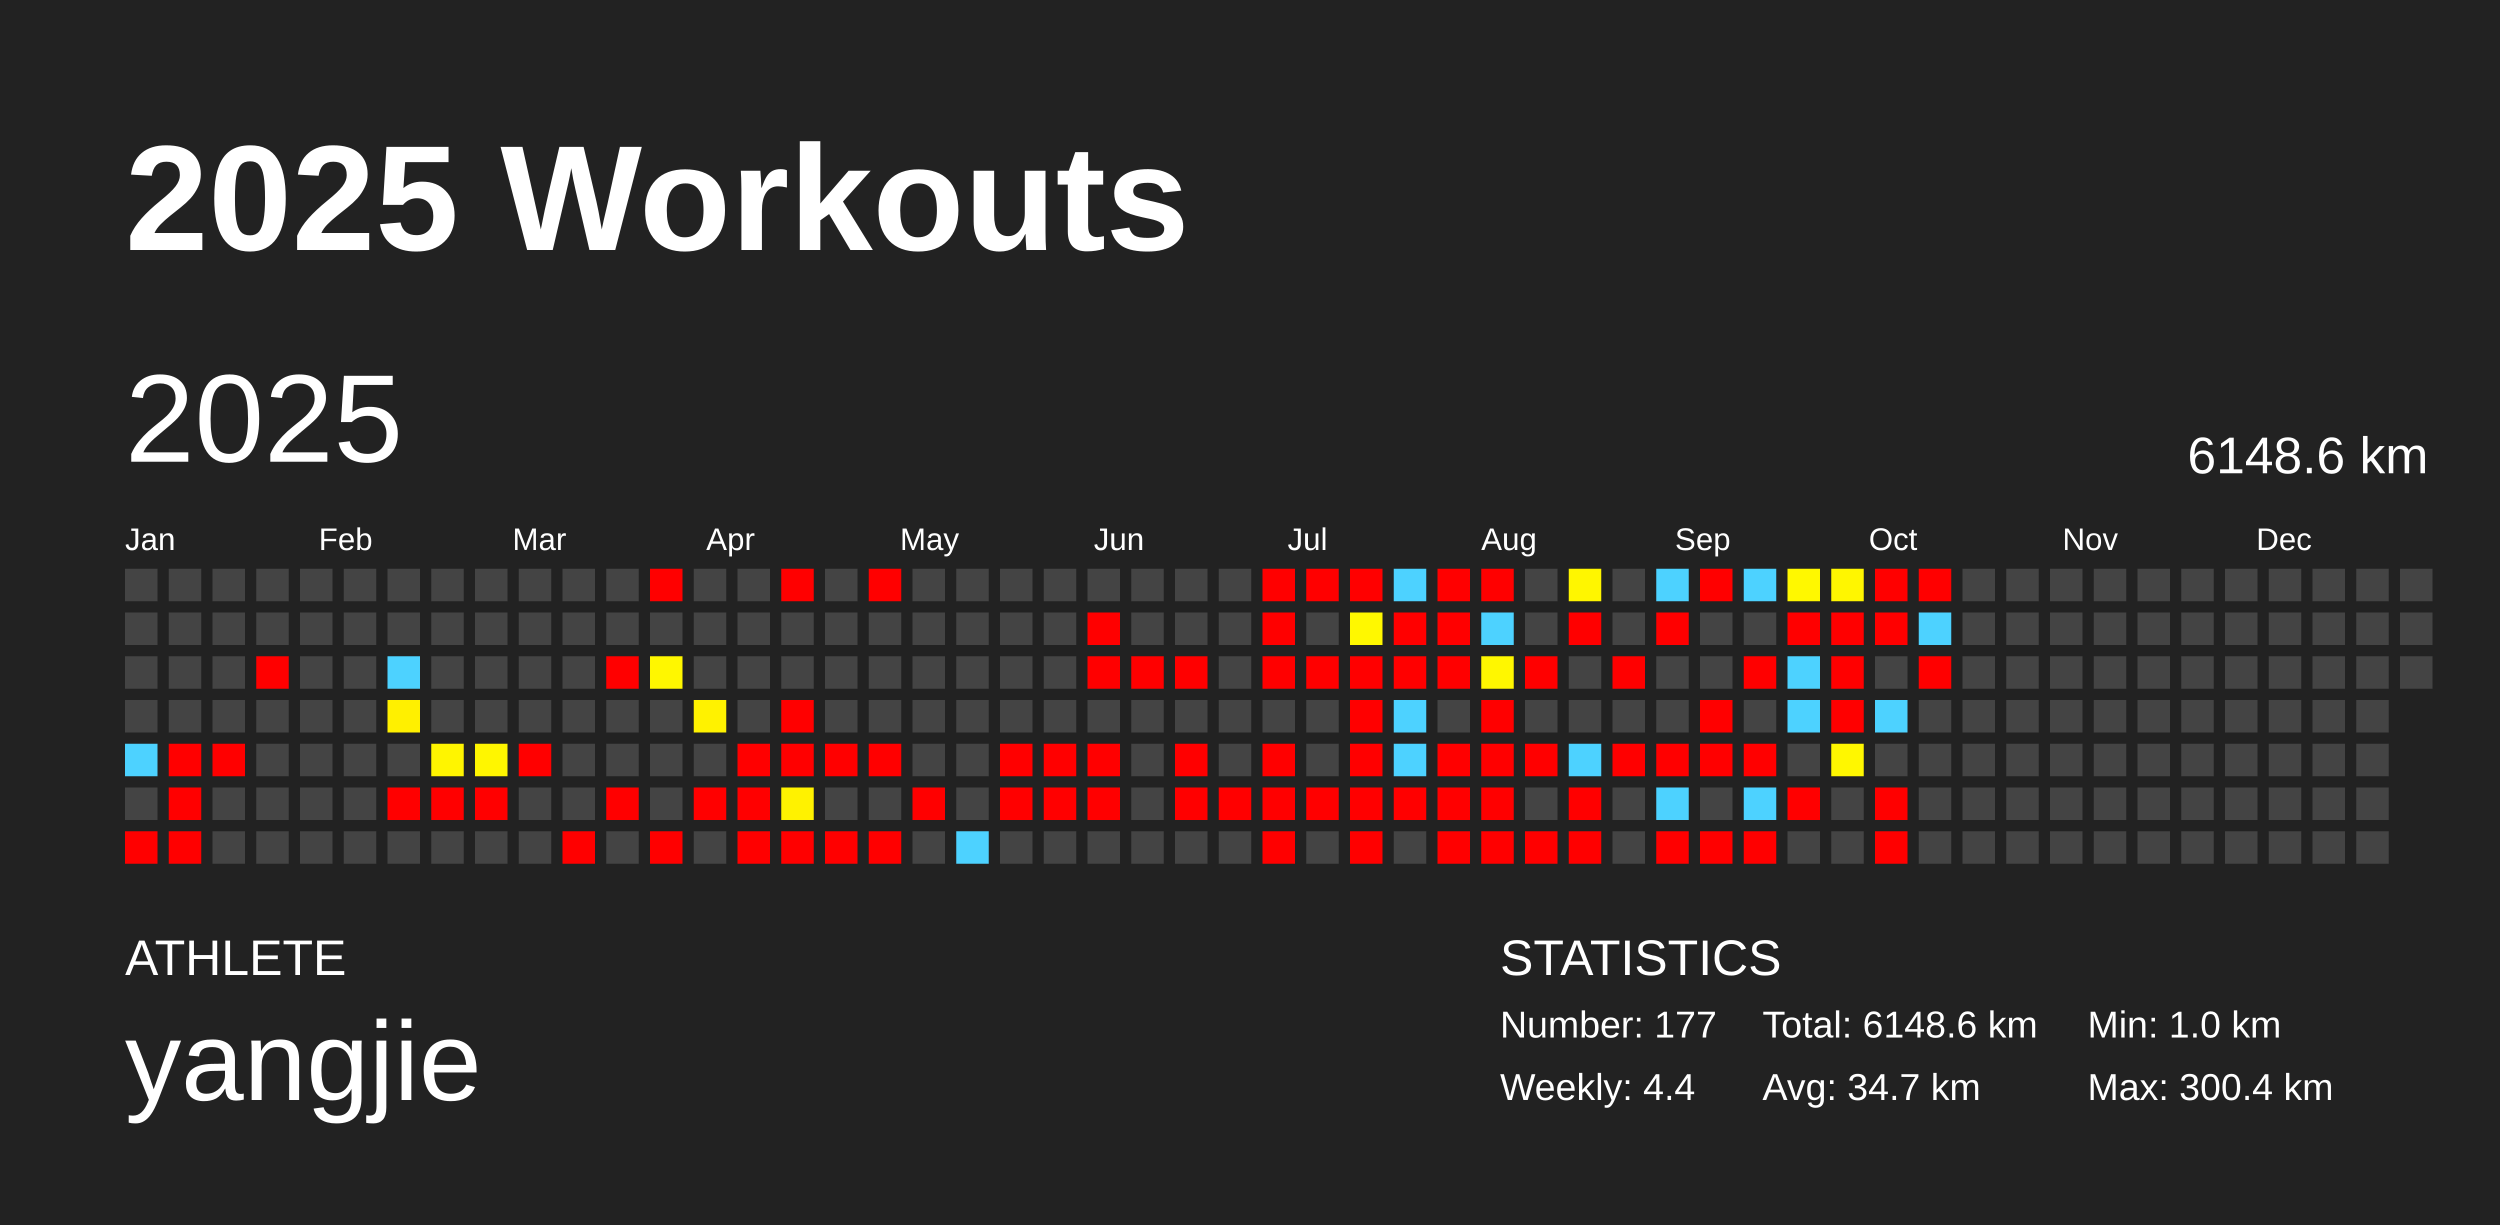
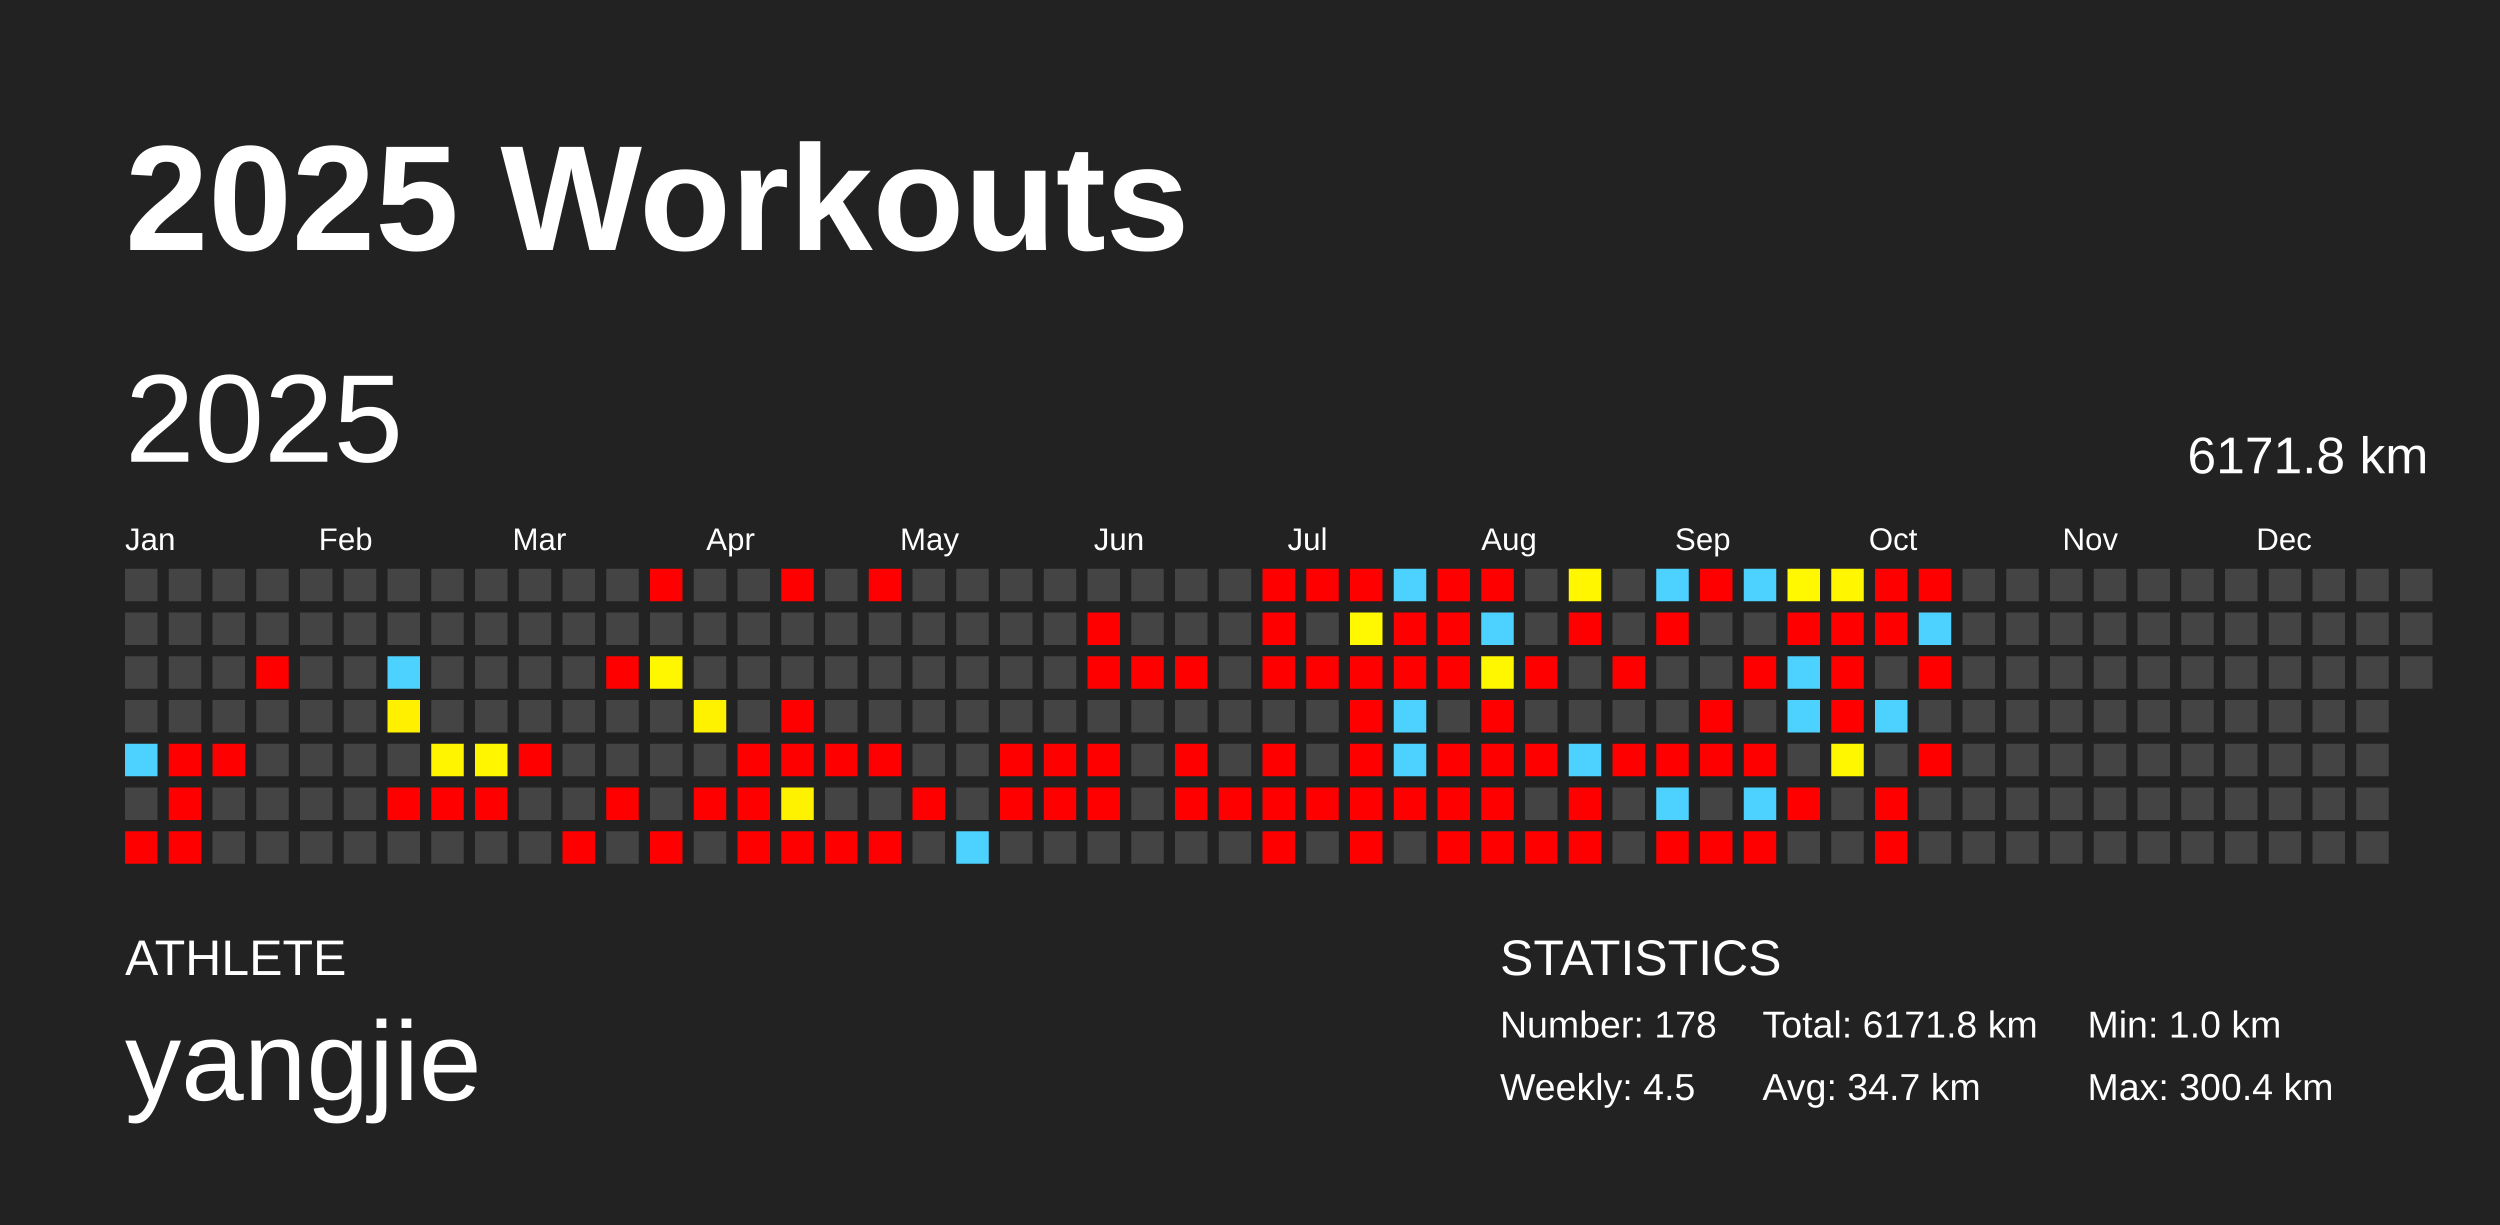
<svg xmlns="http://www.w3.org/2000/svg" baseProfile="full" height="98mm" version="1.1" viewBox="0,0,200,98" width="200mm">
  <defs />
  <rect fill="#222222" height="98" width="200" x="0" y="0" />
  <text fill="#FFFFFF" style="font-size:12px; font-family:Arial; font-weight:bold;" x="10" y="20">2025 Workouts</text>
  <text fill="#FFFFFF" style="font-size:4px; font-family:Arial" x="10" y="78">ATHLETE</text>
  <text fill="#FFFFFF" style="font-size:9px; font-family:Arial" x="10" y="88">yangjie</text>
  <text fill="#FFFFFF" style="font-size:4px; font-family:Arial" x="120" y="78">STATISTICS</text>
-   <text fill="#FFFFFF" style="font-size:3px; font-family:Arial" x="120" y="83">Number: 177</text>
-   <text fill="#FFFFFF" style="font-size:3px; font-family:Arial" x="120" y="88">Weekly: 4.4</text>
-   <text fill="#FFFFFF" style="font-size:3px; font-family:Arial" x="141" y="83">Total: 6148.6 km</text>
+   <text fill="#FFFFFF" style="font-size:3px; font-family:Arial" x="120" y="83">Number: 178</text>
+   <text fill="#FFFFFF" style="font-size:3px; font-family:Arial" x="120" y="88">Weekly: 4.5</text>
+   <text fill="#FFFFFF" style="font-size:3px; font-family:Arial" x="141" y="83">Total: 6171.8 km</text>
  <text fill="#FFFFFF" style="font-size:3px; font-family:Arial" x="141" y="88">Avg: 34.7 km</text>
  <text fill="#FFFFFF" style="font-size:3px; font-family:Arial" x="167" y="83">Min: 1.0 km</text>
  <text fill="#FFFFFF" style="font-size:3px; font-family:Arial" x="167" y="88">Max: 300.4 km</text>
  <text dominant-baseline="hanging" fill="#FFFFFF" style="font-size:10.0px; font-family:Arial;" x="10" y="30">2025</text>
-   <text dominant-baseline="hanging" fill="#FFFFFF" style="font-size:4.125px; font-family:Arial;" x="175" y="35">6148.6 km</text>
+   <text dominant-baseline="hanging" fill="#FFFFFF" style="font-size:4.125px; font-family:Arial;" x="175" y="35">6171.8 km</text>
  <text fill="#FFFFFF" style="font-size:2.5px; font-family:Arial" x="10.0" y="44">Jan</text>
  <text fill="#FFFFFF" style="font-size:2.5px; font-family:Arial" x="25.5" y="44">Feb</text>
  <text fill="#FFFFFF" style="font-size:2.5px; font-family:Arial" x="41.0" y="44">Mar</text>
  <text fill="#FFFFFF" style="font-size:2.5px; font-family:Arial" x="56.5" y="44">Apr</text>
  <text fill="#FFFFFF" style="font-size:2.5px; font-family:Arial" x="72.0" y="44">May</text>
  <text fill="#FFFFFF" style="font-size:2.5px; font-family:Arial" x="87.5" y="44">Jun</text>
  <text fill="#FFFFFF" style="font-size:2.5px; font-family:Arial" x="103.0" y="44">Jul</text>
  <text fill="#FFFFFF" style="font-size:2.5px; font-family:Arial" x="118.5" y="44">Aug</text>
  <text fill="#FFFFFF" style="font-size:2.5px; font-family:Arial" x="134.0" y="44">Sep</text>
  <text fill="#FFFFFF" style="font-size:2.5px; font-family:Arial" x="149.5" y="44">Oct</text>
  <text fill="#FFFFFF" style="font-size:2.5px; font-family:Arial" x="165.0" y="44">Nov</text>
  <text fill="#FFFFFF" style="font-size:2.5px; font-family:Arial" x="180.5" y="44">Dec</text>
  <rect fill="#444444" height="2.6" width="2.6" x="10.0" y="45.5" />
  <rect fill="#444444" height="2.6" width="2.6" x="10.0" y="49.0" />
  <rect fill="#444444" height="2.6" width="2.6" x="10.0" y="52.5" />
  <rect fill="#444444" height="2.6" width="2.6" x="10.0" y="56.0" />
  <rect fill="#4dd2ff" height="2.6" width="2.6" x="10.0" y="59.5" />
  <rect fill="#444444" height="2.6" width="2.6" x="10.0" y="63.0" />
  <rect fill="red" height="2.6" width="2.6" x="10.0" y="66.5" />
  <rect fill="#444444" height="2.6" width="2.6" x="13.5" y="45.5" />
  <rect fill="#444444" height="2.6" width="2.6" x="13.5" y="49.0" />
  <rect fill="#444444" height="2.6" width="2.6" x="13.5" y="52.5" />
  <rect fill="#444444" height="2.6" width="2.6" x="13.5" y="56.0" />
  <rect fill="red" height="2.6" width="2.6" x="13.5" y="59.5" />
  <rect fill="red" height="2.6" width="2.6" x="13.5" y="63.0" />
  <rect fill="red" height="2.6" width="2.6" x="13.5" y="66.5" />
  <rect fill="#444444" height="2.6" width="2.6" x="17.0" y="45.5" />
  <rect fill="#444444" height="2.6" width="2.6" x="17.0" y="49.0" />
  <rect fill="#444444" height="2.6" width="2.6" x="17.0" y="52.5" />
  <rect fill="#444444" height="2.6" width="2.6" x="17.0" y="56.0" />
  <rect fill="red" height="2.6" width="2.6" x="17.0" y="59.5" />
  <rect fill="#444444" height="2.6" width="2.6" x="17.0" y="63.0" />
  <rect fill="#444444" height="2.6" width="2.6" x="17.0" y="66.5" />
  <rect fill="#444444" height="2.6" width="2.6" x="20.5" y="45.5" />
  <rect fill="#444444" height="2.6" width="2.6" x="20.5" y="49.0" />
  <rect fill="red" height="2.6" width="2.6" x="20.5" y="52.5" />
  <rect fill="#444444" height="2.6" width="2.6" x="20.5" y="56.0" />
  <rect fill="#444444" height="2.6" width="2.6" x="20.5" y="59.5" />
  <rect fill="#444444" height="2.6" width="2.6" x="20.5" y="63.0" />
  <rect fill="#444444" height="2.6" width="2.6" x="20.5" y="66.5" />
  <rect fill="#444444" height="2.6" width="2.6" x="24.0" y="45.5" />
  <rect fill="#444444" height="2.6" width="2.6" x="24.0" y="49.0" />
  <rect fill="#444444" height="2.6" width="2.6" x="24.0" y="52.5" />
  <rect fill="#444444" height="2.6" width="2.6" x="24.0" y="56.0" />
  <rect fill="#444444" height="2.6" width="2.6" x="24.0" y="59.5" />
  <rect fill="#444444" height="2.6" width="2.6" x="24.0" y="63.0" />
  <rect fill="#444444" height="2.6" width="2.6" x="24.0" y="66.5" />
  <rect fill="#444444" height="2.6" width="2.6" x="27.5" y="45.5" />
  <rect fill="#444444" height="2.6" width="2.6" x="27.5" y="49.0" />
  <rect fill="#444444" height="2.6" width="2.6" x="27.5" y="52.5" />
  <rect fill="#444444" height="2.6" width="2.6" x="27.5" y="56.0" />
  <rect fill="#444444" height="2.6" width="2.6" x="27.5" y="59.5" />
  <rect fill="#444444" height="2.6" width="2.6" x="27.5" y="63.0" />
  <rect fill="#444444" height="2.6" width="2.6" x="27.5" y="66.5" />
  <rect fill="#444444" height="2.6" width="2.6" x="31.0" y="45.5" />
  <rect fill="#444444" height="2.6" width="2.6" x="31.0" y="49.0" />
  <rect fill="#4dd2ff" height="2.6" width="2.6" x="31.0" y="52.5" />
  <rect fill="#fff000" height="2.6" width="2.6" x="31.0" y="56.0" />
  <rect fill="#444444" height="2.6" width="2.6" x="31.0" y="59.5" />
  <rect fill="red" height="2.6" width="2.6" x="31.0" y="63.0" />
  <rect fill="#444444" height="2.6" width="2.6" x="31.0" y="66.5" />
  <rect fill="#444444" height="2.6" width="2.6" x="34.5" y="45.5" />
  <rect fill="#444444" height="2.6" width="2.6" x="34.5" y="49.0" />
  <rect fill="#444444" height="2.6" width="2.6" x="34.5" y="52.5" />
  <rect fill="#444444" height="2.6" width="2.6" x="34.5" y="56.0" />
  <rect fill="#fff500" height="2.6" width="2.6" x="34.5" y="59.5" />
  <rect fill="red" height="2.6" width="2.6" x="34.5" y="63.0" />
  <rect fill="#444444" height="2.6" width="2.6" x="34.5" y="66.5" />
  <rect fill="#444444" height="2.6" width="2.6" x="38.0" y="45.5" />
  <rect fill="#444444" height="2.6" width="2.6" x="38.0" y="49.0" />
  <rect fill="#444444" height="2.6" width="2.6" x="38.0" y="52.5" />
  <rect fill="#444444" height="2.6" width="2.6" x="38.0" y="56.0" />
  <rect fill="#fff600" height="2.6" width="2.6" x="38.0" y="59.5" />
  <rect fill="red" height="2.6" width="2.6" x="38.0" y="63.0" />
  <rect fill="#444444" height="2.6" width="2.6" x="38.0" y="66.5" />
  <rect fill="#444444" height="2.6" width="2.6" x="41.5" y="45.5" />
  <rect fill="#444444" height="2.6" width="2.6" x="41.5" y="49.0" />
  <rect fill="#444444" height="2.6" width="2.6" x="41.5" y="52.5" />
  <rect fill="#444444" height="2.6" width="2.6" x="41.5" y="56.0" />
  <rect fill="red" height="2.6" width="2.6" x="41.5" y="59.5" />
  <rect fill="#444444" height="2.6" width="2.6" x="41.5" y="63.0" />
  <rect fill="#444444" height="2.6" width="2.6" x="41.5" y="66.5" />
  <rect fill="#444444" height="2.6" width="2.6" x="45.0" y="45.5" />
  <rect fill="#444444" height="2.6" width="2.6" x="45.0" y="49.0" />
  <rect fill="#444444" height="2.6" width="2.6" x="45.0" y="52.5" />
  <rect fill="#444444" height="2.6" width="2.6" x="45.0" y="56.0" />
  <rect fill="#444444" height="2.6" width="2.6" x="45.0" y="59.5" />
  <rect fill="#444444" height="2.6" width="2.6" x="45.0" y="63.0" />
  <rect fill="red" height="2.6" width="2.6" x="45.0" y="66.5" />
  <rect fill="#444444" height="2.6" width="2.6" x="48.5" y="45.5" />
  <rect fill="#444444" height="2.6" width="2.6" x="48.5" y="49.0" />
  <rect fill="red" height="2.6" width="2.6" x="48.5" y="52.5" />
  <rect fill="#444444" height="2.6" width="2.6" x="48.5" y="56.0" />
  <rect fill="#444444" height="2.6" width="2.6" x="48.5" y="59.5" />
  <rect fill="red" height="2.6" width="2.6" x="48.5" y="63.0" />
  <rect fill="#444444" height="2.6" width="2.6" x="48.5" y="66.5" />
  <rect fill="red" height="2.6" width="2.6" x="52.0" y="45.5" />
  <rect fill="#444444" height="2.6" width="2.6" x="52.0" y="49.0" />
  <rect fill="#fff700" height="2.6" width="2.6" x="52.0" y="52.5" />
  <rect fill="#444444" height="2.6" width="2.6" x="52.0" y="56.0" />
  <rect fill="#444444" height="2.6" width="2.6" x="52.0" y="59.5" />
  <rect fill="#444444" height="2.6" width="2.6" x="52.0" y="63.0" />
  <rect fill="red" height="2.6" width="2.6" x="52.0" y="66.5" />
  <rect fill="#444444" height="2.6" width="2.6" x="55.5" y="45.5" />
  <rect fill="#444444" height="2.6" width="2.6" x="55.5" y="49.0" />
  <rect fill="#444444" height="2.6" width="2.6" x="55.5" y="52.5" />
  <rect fill="#fff200" height="2.6" width="2.6" x="55.5" y="56.0" />
  <rect fill="#444444" height="2.6" width="2.6" x="55.5" y="59.5" />
  <rect fill="red" height="2.6" width="2.6" x="55.5" y="63.0" />
  <rect fill="#444444" height="2.6" width="2.6" x="55.5" y="66.5" />
  <rect fill="#444444" height="2.6" width="2.6" x="59.0" y="45.5" />
  <rect fill="#444444" height="2.6" width="2.6" x="59.0" y="49.0" />
  <rect fill="#444444" height="2.6" width="2.6" x="59.0" y="52.5" />
  <rect fill="#444444" height="2.6" width="2.6" x="59.0" y="56.0" />
  <rect fill="red" height="2.6" width="2.6" x="59.0" y="59.5" />
  <rect fill="red" height="2.6" width="2.6" x="59.0" y="63.0" />
  <rect fill="red" height="2.6" width="2.6" x="59.0" y="66.5" />
  <rect fill="red" height="2.6" width="2.6" x="62.5" y="45.5" />
  <rect fill="#444444" height="2.6" width="2.6" x="62.5" y="49.0" />
  <rect fill="#444444" height="2.6" width="2.6" x="62.5" y="52.5" />
  <rect fill="red" height="2.6" width="2.6" x="62.5" y="56.0" />
  <rect fill="red" height="2.6" width="2.6" x="62.5" y="59.5" />
  <rect fill="#fff200" height="2.6" width="2.6" x="62.5" y="63.0" />
  <rect fill="red" height="2.6" width="2.6" x="62.5" y="66.5" />
  <rect fill="#444444" height="2.6" width="2.6" x="66.0" y="45.5" />
  <rect fill="#444444" height="2.6" width="2.6" x="66.0" y="49.0" />
  <rect fill="#444444" height="2.6" width="2.6" x="66.0" y="52.5" />
  <rect fill="#444444" height="2.6" width="2.6" x="66.0" y="56.0" />
  <rect fill="red" height="2.6" width="2.6" x="66.0" y="59.5" />
  <rect fill="#444444" height="2.6" width="2.6" x="66.0" y="63.0" />
  <rect fill="red" height="2.6" width="2.6" x="66.0" y="66.5" />
  <rect fill="red" height="2.6" width="2.6" x="69.5" y="45.5" />
  <rect fill="#444444" height="2.6" width="2.6" x="69.5" y="49.0" />
  <rect fill="#444444" height="2.6" width="2.6" x="69.5" y="52.5" />
  <rect fill="#444444" height="2.6" width="2.6" x="69.5" y="56.0" />
  <rect fill="red" height="2.6" width="2.6" x="69.5" y="59.5" />
  <rect fill="#444444" height="2.6" width="2.6" x="69.5" y="63.0" />
  <rect fill="red" height="2.6" width="2.6" x="69.5" y="66.5" />
  <rect fill="#444444" height="2.6" width="2.6" x="73.0" y="45.5" />
  <rect fill="#444444" height="2.6" width="2.6" x="73.0" y="49.0" />
  <rect fill="#444444" height="2.6" width="2.6" x="73.0" y="52.5" />
  <rect fill="#444444" height="2.6" width="2.6" x="73.0" y="56.0" />
  <rect fill="#444444" height="2.6" width="2.6" x="73.0" y="59.5" />
  <rect fill="red" height="2.6" width="2.6" x="73.0" y="63.0" />
  <rect fill="#444444" height="2.6" width="2.6" x="73.0" y="66.5" />
  <rect fill="#444444" height="2.6" width="2.6" x="76.5" y="45.5" />
  <rect fill="#444444" height="2.6" width="2.6" x="76.5" y="49.0" />
  <rect fill="#444444" height="2.6" width="2.6" x="76.5" y="52.5" />
  <rect fill="#444444" height="2.6" width="2.6" x="76.5" y="56.0" />
  <rect fill="#444444" height="2.6" width="2.6" x="76.5" y="59.5" />
  <rect fill="#444444" height="2.6" width="2.6" x="76.5" y="63.0" />
  <rect fill="#4dd2ff" height="2.6" width="2.6" x="76.5" y="66.5" />
  <rect fill="#444444" height="2.6" width="2.6" x="80.0" y="45.5" />
  <rect fill="#444444" height="2.6" width="2.6" x="80.0" y="49.0" />
  <rect fill="#444444" height="2.6" width="2.6" x="80.0" y="52.5" />
  <rect fill="#444444" height="2.6" width="2.6" x="80.0" y="56.0" />
  <rect fill="red" height="2.6" width="2.6" x="80.0" y="59.5" />
  <rect fill="red" height="2.6" width="2.6" x="80.0" y="63.0" />
  <rect fill="#444444" height="2.6" width="2.6" x="80.0" y="66.5" />
  <rect fill="#444444" height="2.6" width="2.6" x="83.5" y="45.5" />
  <rect fill="#444444" height="2.6" width="2.6" x="83.5" y="49.0" />
  <rect fill="#444444" height="2.6" width="2.6" x="83.5" y="52.5" />
  <rect fill="#444444" height="2.6" width="2.6" x="83.5" y="56.0" />
  <rect fill="red" height="2.6" width="2.6" x="83.5" y="59.5" />
  <rect fill="red" height="2.6" width="2.6" x="83.5" y="63.0" />
  <rect fill="#444444" height="2.6" width="2.6" x="83.5" y="66.5" />
  <rect fill="#444444" height="2.6" width="2.6" x="87.0" y="45.5" />
  <rect fill="red" height="2.6" width="2.6" x="87.0" y="49.0" />
  <rect fill="red" height="2.6" width="2.6" x="87.0" y="52.5" />
  <rect fill="#444444" height="2.6" width="2.6" x="87.0" y="56.0" />
  <rect fill="red" height="2.6" width="2.6" x="87.0" y="59.5" />
  <rect fill="red" height="2.6" width="2.6" x="87.0" y="63.0" />
  <rect fill="#444444" height="2.6" width="2.6" x="87.0" y="66.5" />
  <rect fill="#444444" height="2.6" width="2.6" x="90.5" y="45.5" />
  <rect fill="#444444" height="2.6" width="2.6" x="90.5" y="49.0" />
  <rect fill="red" height="2.6" width="2.6" x="90.5" y="52.5" />
  <rect fill="#444444" height="2.6" width="2.6" x="90.5" y="56.0" />
  <rect fill="#444444" height="2.6" width="2.6" x="90.5" y="59.5" />
  <rect fill="#444444" height="2.6" width="2.6" x="90.5" y="63.0" />
  <rect fill="#444444" height="2.6" width="2.6" x="90.5" y="66.5" />
  <rect fill="#444444" height="2.6" width="2.6" x="94.0" y="45.5" />
  <rect fill="#444444" height="2.6" width="2.6" x="94.0" y="49.0" />
  <rect fill="red" height="2.6" width="2.6" x="94.0" y="52.5" />
  <rect fill="#444444" height="2.6" width="2.6" x="94.0" y="56.0" />
  <rect fill="red" height="2.6" width="2.6" x="94.0" y="59.5" />
  <rect fill="red" height="2.6" width="2.6" x="94.0" y="63.0" />
  <rect fill="#444444" height="2.6" width="2.6" x="94.0" y="66.5" />
  <rect fill="#444444" height="2.6" width="2.6" x="97.5" y="45.5" />
  <rect fill="#444444" height="2.6" width="2.6" x="97.5" y="49.0" />
  <rect fill="#444444" height="2.6" width="2.6" x="97.5" y="52.5" />
  <rect fill="#444444" height="2.6" width="2.6" x="97.5" y="56.0" />
  <rect fill="#444444" height="2.6" width="2.6" x="97.5" y="59.5" />
  <rect fill="red" height="2.6" width="2.6" x="97.5" y="63.0" />
  <rect fill="#444444" height="2.6" width="2.6" x="97.5" y="66.5" />
  <rect fill="red" height="2.6" width="2.6" x="101.0" y="45.5" />
  <rect fill="red" height="2.6" width="2.6" x="101.0" y="49.0" />
  <rect fill="red" height="2.6" width="2.6" x="101.0" y="52.5" />
  <rect fill="#444444" height="2.6" width="2.6" x="101.0" y="56.0" />
  <rect fill="red" height="2.6" width="2.6" x="101.0" y="59.5" />
  <rect fill="red" height="2.6" width="2.6" x="101.0" y="63.0" />
  <rect fill="red" height="2.6" width="2.6" x="101.0" y="66.5" />
  <rect fill="red" height="2.6" width="2.6" x="104.5" y="45.5" />
  <rect fill="#444444" height="2.6" width="2.6" x="104.5" y="49.0" />
  <rect fill="red" height="2.6" width="2.6" x="104.5" y="52.5" />
  <rect fill="#444444" height="2.6" width="2.6" x="104.5" y="56.0" />
  <rect fill="#444444" height="2.6" width="2.6" x="104.5" y="59.5" />
  <rect fill="red" height="2.6" width="2.6" x="104.5" y="63.0" />
  <rect fill="#444444" height="2.6" width="2.6" x="104.5" y="66.5" />
  <rect fill="red" height="2.6" width="2.6" x="108.0" y="45.5" />
  <rect fill="#fff800" height="2.6" width="2.6" x="108.0" y="49.0" />
  <rect fill="red" height="2.6" width="2.6" x="108.0" y="52.5" />
  <rect fill="red" height="2.6" width="2.6" x="108.0" y="56.0" />
  <rect fill="red" height="2.6" width="2.6" x="108.0" y="59.5" />
  <rect fill="red" height="2.6" width="2.6" x="108.0" y="63.0" />
  <rect fill="red" height="2.6" width="2.6" x="108.0" y="66.5" />
  <rect fill="#4dd2ff" height="2.6" width="2.6" x="111.5" y="45.5" />
  <rect fill="red" height="2.6" width="2.6" x="111.5" y="49.0" />
  <rect fill="red" height="2.6" width="2.6" x="111.5" y="52.5" />
  <rect fill="#4dd2ff" height="2.6" width="2.6" x="111.5" y="56.0" />
  <rect fill="#4dd2ff" height="2.6" width="2.6" x="111.5" y="59.5" />
  <rect fill="red" height="2.6" width="2.6" x="111.5" y="63.0" />
  <rect fill="#444444" height="2.6" width="2.6" x="111.5" y="66.5" />
  <rect fill="red" height="2.6" width="2.6" x="115.0" y="45.5" />
  <rect fill="red" height="2.6" width="2.6" x="115.0" y="49.0" />
  <rect fill="red" height="2.6" width="2.6" x="115.0" y="52.5" />
  <rect fill="#444444" height="2.6" width="2.6" x="115.0" y="56.0" />
  <rect fill="red" height="2.6" width="2.6" x="115.0" y="59.5" />
  <rect fill="red" height="2.6" width="2.6" x="115.0" y="63.0" />
  <rect fill="red" height="2.6" width="2.6" x="115.0" y="66.5" />
  <rect fill="red" height="2.6" width="2.6" x="118.5" y="45.5" />
  <rect fill="#4dd2ff" height="2.6" width="2.6" x="118.5" y="49.0" />
  <rect fill="#fff700" height="2.6" width="2.6" x="118.5" y="52.5" />
  <rect fill="red" height="2.6" width="2.6" x="118.5" y="56.0" />
  <rect fill="red" height="2.6" width="2.6" x="118.5" y="59.5" />
  <rect fill="red" height="2.6" width="2.6" x="118.5" y="63.0" />
  <rect fill="red" height="2.6" width="2.6" x="118.5" y="66.5" />
  <rect fill="#444444" height="2.6" width="2.6" x="122.0" y="45.5" />
  <rect fill="#444444" height="2.6" width="2.6" x="122.0" y="49.0" />
  <rect fill="red" height="2.6" width="2.6" x="122.0" y="52.5" />
  <rect fill="#444444" height="2.6" width="2.6" x="122.0" y="56.0" />
  <rect fill="red" height="2.6" width="2.6" x="122.0" y="59.5" />
  <rect fill="#444444" height="2.6" width="2.6" x="122.0" y="63.0" />
  <rect fill="red" height="2.6" width="2.6" x="122.0" y="66.5" />
  <rect fill="#fff600" height="2.6" width="2.6" x="125.5" y="45.5" />
  <rect fill="red" height="2.6" width="2.6" x="125.5" y="49.0" />
  <rect fill="#444444" height="2.6" width="2.6" x="125.5" y="52.5" />
  <rect fill="#444444" height="2.6" width="2.6" x="125.5" y="56.0" />
  <rect fill="#4dd2ff" height="2.6" width="2.6" x="125.5" y="59.5" />
  <rect fill="red" height="2.6" width="2.6" x="125.5" y="63.0" />
  <rect fill="red" height="2.6" width="2.6" x="125.5" y="66.5" />
  <rect fill="#444444" height="2.6" width="2.6" x="129.0" y="45.5" />
  <rect fill="#444444" height="2.6" width="2.6" x="129.0" y="49.0" />
  <rect fill="red" height="2.6" width="2.6" x="129.0" y="52.5" />
  <rect fill="#444444" height="2.6" width="2.6" x="129.0" y="56.0" />
  <rect fill="red" height="2.6" width="2.6" x="129.0" y="59.5" />
  <rect fill="#444444" height="2.6" width="2.6" x="129.0" y="63.0" />
  <rect fill="#444444" height="2.6" width="2.6" x="129.0" y="66.5" />
  <rect fill="#4dd2ff" height="2.6" width="2.6" x="132.5" y="45.5" />
  <rect fill="red" height="2.6" width="2.6" x="132.5" y="49.0" />
  <rect fill="#444444" height="2.6" width="2.6" x="132.5" y="52.5" />
  <rect fill="#444444" height="2.6" width="2.6" x="132.5" y="56.0" />
  <rect fill="red" height="2.6" width="2.6" x="132.5" y="59.5" />
  <rect fill="#4dd2ff" height="2.6" width="2.6" x="132.5" y="63.0" />
  <rect fill="red" height="2.6" width="2.6" x="132.5" y="66.5" />
  <rect fill="red" height="2.6" width="2.6" x="136.0" y="45.5" />
  <rect fill="#444444" height="2.6" width="2.6" x="136.0" y="49.0" />
  <rect fill="#444444" height="2.6" width="2.6" x="136.0" y="52.5" />
  <rect fill="red" height="2.6" width="2.6" x="136.0" y="56.0" />
  <rect fill="red" height="2.6" width="2.6" x="136.0" y="59.5" />
  <rect fill="#444444" height="2.6" width="2.6" x="136.0" y="63.0" />
  <rect fill="red" height="2.6" width="2.6" x="136.0" y="66.5" />
  <rect fill="#4dd2ff" height="2.6" width="2.6" x="139.5" y="45.5" />
  <rect fill="#444444" height="2.6" width="2.6" x="139.5" y="49.0" />
  <rect fill="red" height="2.6" width="2.6" x="139.5" y="52.5" />
  <rect fill="#444444" height="2.6" width="2.6" x="139.5" y="56.0" />
  <rect fill="red" height="2.6" width="2.6" x="139.5" y="59.5" />
  <rect fill="#4dd2ff" height="2.6" width="2.6" x="139.5" y="63.0" />
  <rect fill="red" height="2.6" width="2.6" x="139.5" y="66.5" />
  <rect fill="#fff800" height="2.6" width="2.6" x="143.0" y="45.5" />
  <rect fill="red" height="2.6" width="2.6" x="143.0" y="49.0" />
  <rect fill="#4dd2ff" height="2.6" width="2.6" x="143.0" y="52.5" />
  <rect fill="#4dd2ff" height="2.6" width="2.6" x="143.0" y="56.0" />
  <rect fill="#444444" height="2.6" width="2.6" x="143.0" y="59.5" />
  <rect fill="red" height="2.6" width="2.6" x="143.0" y="63.0" />
  <rect fill="#444444" height="2.6" width="2.6" x="143.0" y="66.5" />
  <rect fill="#fff600" height="2.6" width="2.6" x="146.5" y="45.5" />
  <rect fill="red" height="2.6" width="2.6" x="146.5" y="49.0" />
  <rect fill="red" height="2.6" width="2.6" x="146.5" y="52.5" />
  <rect fill="red" height="2.6" width="2.6" x="146.5" y="56.0" />
  <rect fill="#fff700" height="2.6" width="2.6" x="146.5" y="59.5" />
  <rect fill="#444444" height="2.6" width="2.6" x="146.5" y="63.0" />
  <rect fill="#444444" height="2.6" width="2.6" x="146.5" y="66.5" />
  <rect fill="red" height="2.6" width="2.6" x="150.0" y="45.5" />
  <rect fill="red" height="2.6" width="2.6" x="150.0" y="49.0" />
  <rect fill="#444444" height="2.6" width="2.6" x="150.0" y="52.5" />
  <rect fill="#4dd2ff" height="2.6" width="2.6" x="150.0" y="56.0" />
  <rect fill="#444444" height="2.6" width="2.6" x="150.0" y="59.5" />
  <rect fill="red" height="2.6" width="2.6" x="150.0" y="63.0" />
  <rect fill="red" height="2.6" width="2.6" x="150.0" y="66.5" />
  <rect fill="red" height="2.6" width="2.6" x="153.5" y="45.5" />
  <rect fill="#4dd2ff" height="2.6" width="2.6" x="153.5" y="49.0" />
  <rect fill="red" height="2.6" width="2.6" x="153.5" y="52.5" />
  <rect fill="#444444" height="2.6" width="2.6" x="153.5" y="56.0" />
-   <rect fill="#444444" height="2.6" width="2.6" x="153.5" y="59.5" />
+   <rect fill="red" height="2.6" width="2.6" x="153.5" y="59.5" />
  <rect fill="#444444" height="2.6" width="2.6" x="153.5" y="63.0" />
  <rect fill="#444444" height="2.6" width="2.6" x="153.5" y="66.5" />
  <rect fill="#444444" height="2.6" width="2.6" x="157.0" y="45.5" />
  <rect fill="#444444" height="2.6" width="2.6" x="157.0" y="49.0" />
  <rect fill="#444444" height="2.6" width="2.6" x="157.0" y="52.5" />
  <rect fill="#444444" height="2.6" width="2.6" x="157.0" y="56.0" />
  <rect fill="#444444" height="2.6" width="2.6" x="157.0" y="59.5" />
  <rect fill="#444444" height="2.6" width="2.6" x="157.0" y="63.0" />
  <rect fill="#444444" height="2.6" width="2.6" x="157.0" y="66.5" />
  <rect fill="#444444" height="2.6" width="2.6" x="160.5" y="45.5" />
  <rect fill="#444444" height="2.6" width="2.6" x="160.5" y="49.0" />
  <rect fill="#444444" height="2.6" width="2.6" x="160.5" y="52.5" />
  <rect fill="#444444" height="2.6" width="2.6" x="160.5" y="56.0" />
  <rect fill="#444444" height="2.6" width="2.6" x="160.5" y="59.5" />
  <rect fill="#444444" height="2.6" width="2.6" x="160.5" y="63.0" />
  <rect fill="#444444" height="2.6" width="2.6" x="160.5" y="66.5" />
  <rect fill="#444444" height="2.6" width="2.6" x="164.0" y="45.5" />
  <rect fill="#444444" height="2.6" width="2.6" x="164.0" y="49.0" />
  <rect fill="#444444" height="2.6" width="2.6" x="164.0" y="52.5" />
  <rect fill="#444444" height="2.6" width="2.6" x="164.0" y="56.0" />
  <rect fill="#444444" height="2.6" width="2.6" x="164.0" y="59.5" />
  <rect fill="#444444" height="2.6" width="2.6" x="164.0" y="63.0" />
  <rect fill="#444444" height="2.6" width="2.6" x="164.0" y="66.5" />
  <rect fill="#444444" height="2.6" width="2.6" x="167.5" y="45.5" />
  <rect fill="#444444" height="2.6" width="2.6" x="167.5" y="49.0" />
  <rect fill="#444444" height="2.6" width="2.6" x="167.5" y="52.5" />
  <rect fill="#444444" height="2.6" width="2.6" x="167.5" y="56.0" />
  <rect fill="#444444" height="2.6" width="2.6" x="167.5" y="59.5" />
  <rect fill="#444444" height="2.6" width="2.6" x="167.5" y="63.0" />
  <rect fill="#444444" height="2.6" width="2.6" x="167.5" y="66.5" />
  <rect fill="#444444" height="2.6" width="2.6" x="171.0" y="45.5" />
  <rect fill="#444444" height="2.6" width="2.6" x="171.0" y="49.0" />
  <rect fill="#444444" height="2.6" width="2.6" x="171.0" y="52.5" />
  <rect fill="#444444" height="2.6" width="2.6" x="171.0" y="56.0" />
  <rect fill="#444444" height="2.6" width="2.6" x="171.0" y="59.5" />
  <rect fill="#444444" height="2.6" width="2.6" x="171.0" y="63.0" />
  <rect fill="#444444" height="2.6" width="2.6" x="171.0" y="66.5" />
  <rect fill="#444444" height="2.6" width="2.6" x="174.5" y="45.5" />
  <rect fill="#444444" height="2.6" width="2.6" x="174.5" y="49.0" />
  <rect fill="#444444" height="2.6" width="2.6" x="174.5" y="52.5" />
  <rect fill="#444444" height="2.6" width="2.6" x="174.5" y="56.0" />
  <rect fill="#444444" height="2.6" width="2.6" x="174.5" y="59.5" />
  <rect fill="#444444" height="2.6" width="2.6" x="174.5" y="63.0" />
  <rect fill="#444444" height="2.6" width="2.6" x="174.5" y="66.5" />
  <rect fill="#444444" height="2.6" width="2.6" x="178.0" y="45.5" />
  <rect fill="#444444" height="2.6" width="2.6" x="178.0" y="49.0" />
  <rect fill="#444444" height="2.6" width="2.6" x="178.0" y="52.5" />
  <rect fill="#444444" height="2.6" width="2.6" x="178.0" y="56.0" />
  <rect fill="#444444" height="2.6" width="2.6" x="178.0" y="59.5" />
  <rect fill="#444444" height="2.6" width="2.6" x="178.0" y="63.0" />
  <rect fill="#444444" height="2.6" width="2.6" x="178.0" y="66.5" />
  <rect fill="#444444" height="2.6" width="2.6" x="181.5" y="45.5" />
  <rect fill="#444444" height="2.6" width="2.6" x="181.5" y="49.0" />
  <rect fill="#444444" height="2.6" width="2.6" x="181.5" y="52.5" />
  <rect fill="#444444" height="2.6" width="2.6" x="181.5" y="56.0" />
  <rect fill="#444444" height="2.6" width="2.6" x="181.5" y="59.5" />
  <rect fill="#444444" height="2.6" width="2.6" x="181.5" y="63.0" />
  <rect fill="#444444" height="2.6" width="2.6" x="181.5" y="66.5" />
  <rect fill="#444444" height="2.6" width="2.6" x="185.0" y="45.5" />
  <rect fill="#444444" height="2.6" width="2.6" x="185.0" y="49.0" />
  <rect fill="#444444" height="2.6" width="2.6" x="185.0" y="52.5" />
  <rect fill="#444444" height="2.6" width="2.6" x="185.0" y="56.0" />
  <rect fill="#444444" height="2.6" width="2.6" x="185.0" y="59.5" />
  <rect fill="#444444" height="2.6" width="2.6" x="185.0" y="63.0" />
  <rect fill="#444444" height="2.6" width="2.6" x="185.0" y="66.5" />
  <rect fill="#444444" height="2.6" width="2.6" x="188.5" y="45.5" />
  <rect fill="#444444" height="2.6" width="2.6" x="188.5" y="49.0" />
  <rect fill="#444444" height="2.6" width="2.6" x="188.5" y="52.5" />
  <rect fill="#444444" height="2.6" width="2.6" x="188.5" y="56.0" />
  <rect fill="#444444" height="2.6" width="2.6" x="188.5" y="59.5" />
  <rect fill="#444444" height="2.6" width="2.6" x="188.5" y="63.0" />
  <rect fill="#444444" height="2.6" width="2.6" x="188.5" y="66.5" />
  <rect fill="#444444" height="2.6" width="2.6" x="192.0" y="45.5" />
  <rect fill="#444444" height="2.6" width="2.6" x="192.0" y="49.0" />
  <rect fill="#444444" height="2.6" width="2.6" x="192.0" y="52.5" />
</svg>
